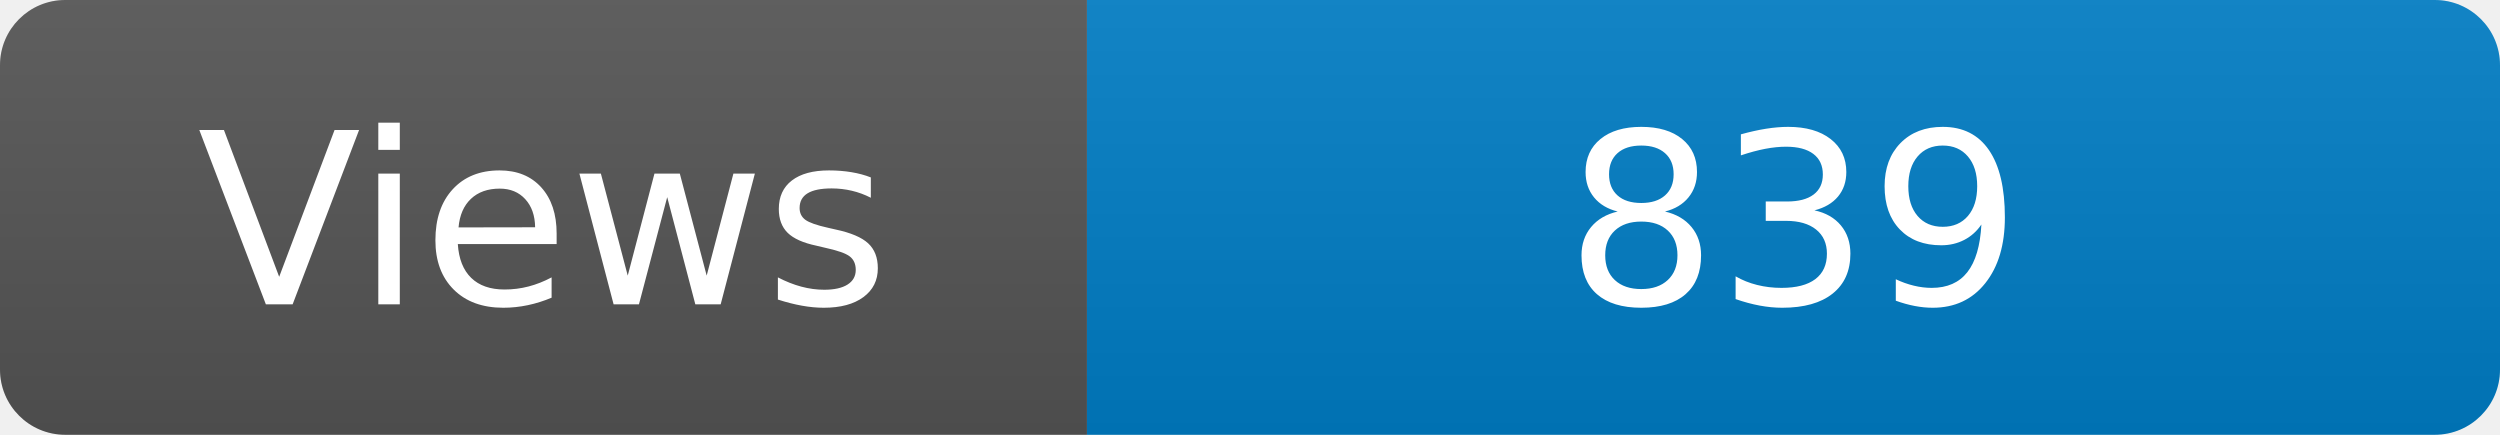
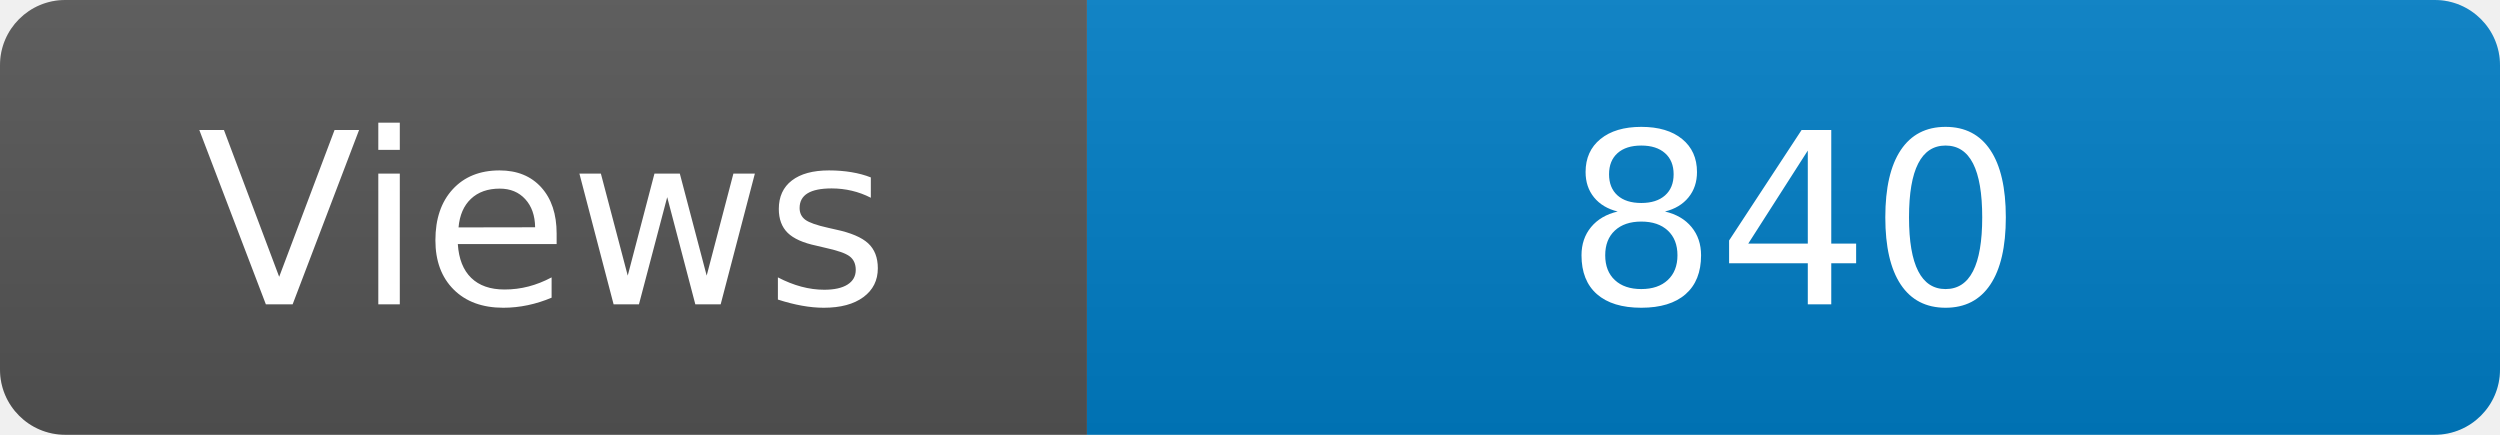
<svg xmlns="http://www.w3.org/2000/svg" width="115" height="20" role="img" aria-label="Maintained?: yes">
  <linearGradient id="s" x2="0" y2="100%">
    <stop offset="0" stop-color="#bbb" stop-opacity=".1" />
    <stop offset="1" stop-opacity=".1" />
  </linearGradient>
  <clipPath id="r">
    <rect width="115" height="20" rx="3" fill="#fff" />
  </clipPath>
  <g clip-path="url(#r)">
    <rect width="50" height="20" fill="#555" />
    <rect x="50" width="160" height="20" fill="#007ec6" />
    <rect width="115" height="20" fill="url(#s)" />
  </g>
  <g fill="#fff" text-anchor="middle" font-family="Verdana,Geneva,DejaVu Sans,sans-serif" font-size="110">
    <text x="250" y="140" transform="scale(.1)" fill="#fff">Views</text>
-     <text x="825" y="140" transform="scale(.1)" fill="#fff">839</text>
+     <text x="825" y="140" transform="scale(.1)" fill="#fff">840</text>
  </g>
</svg>
